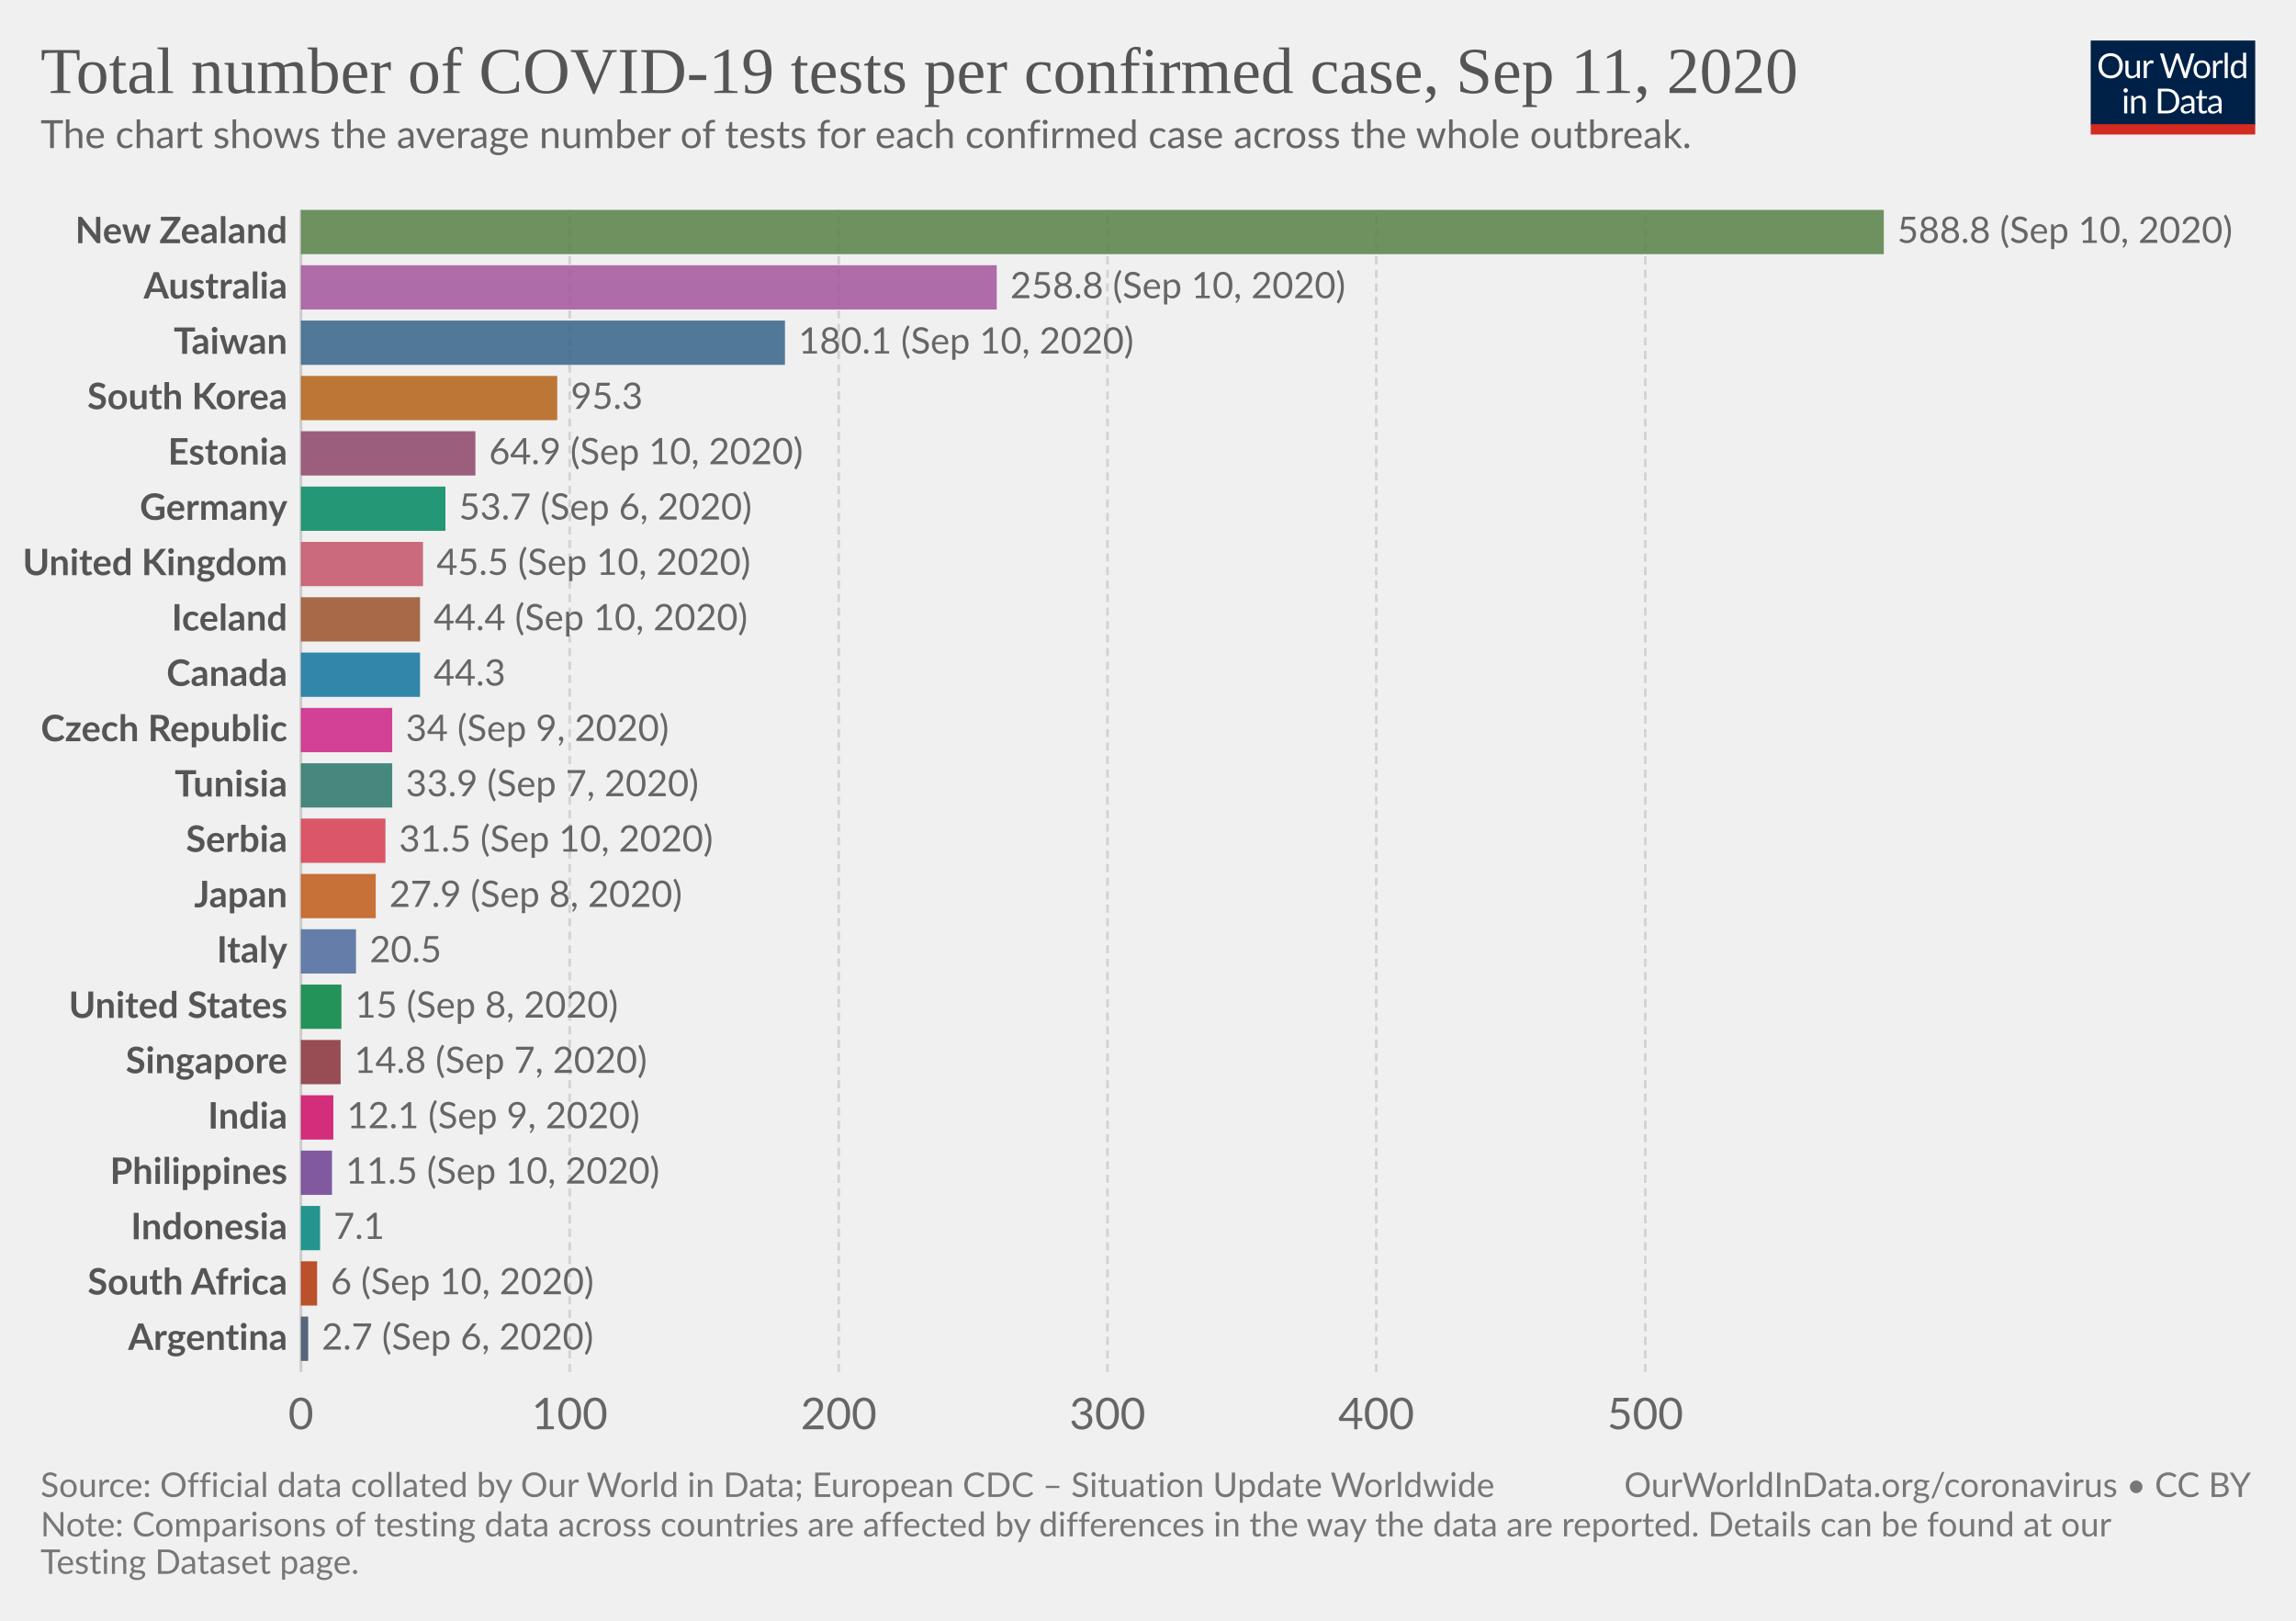
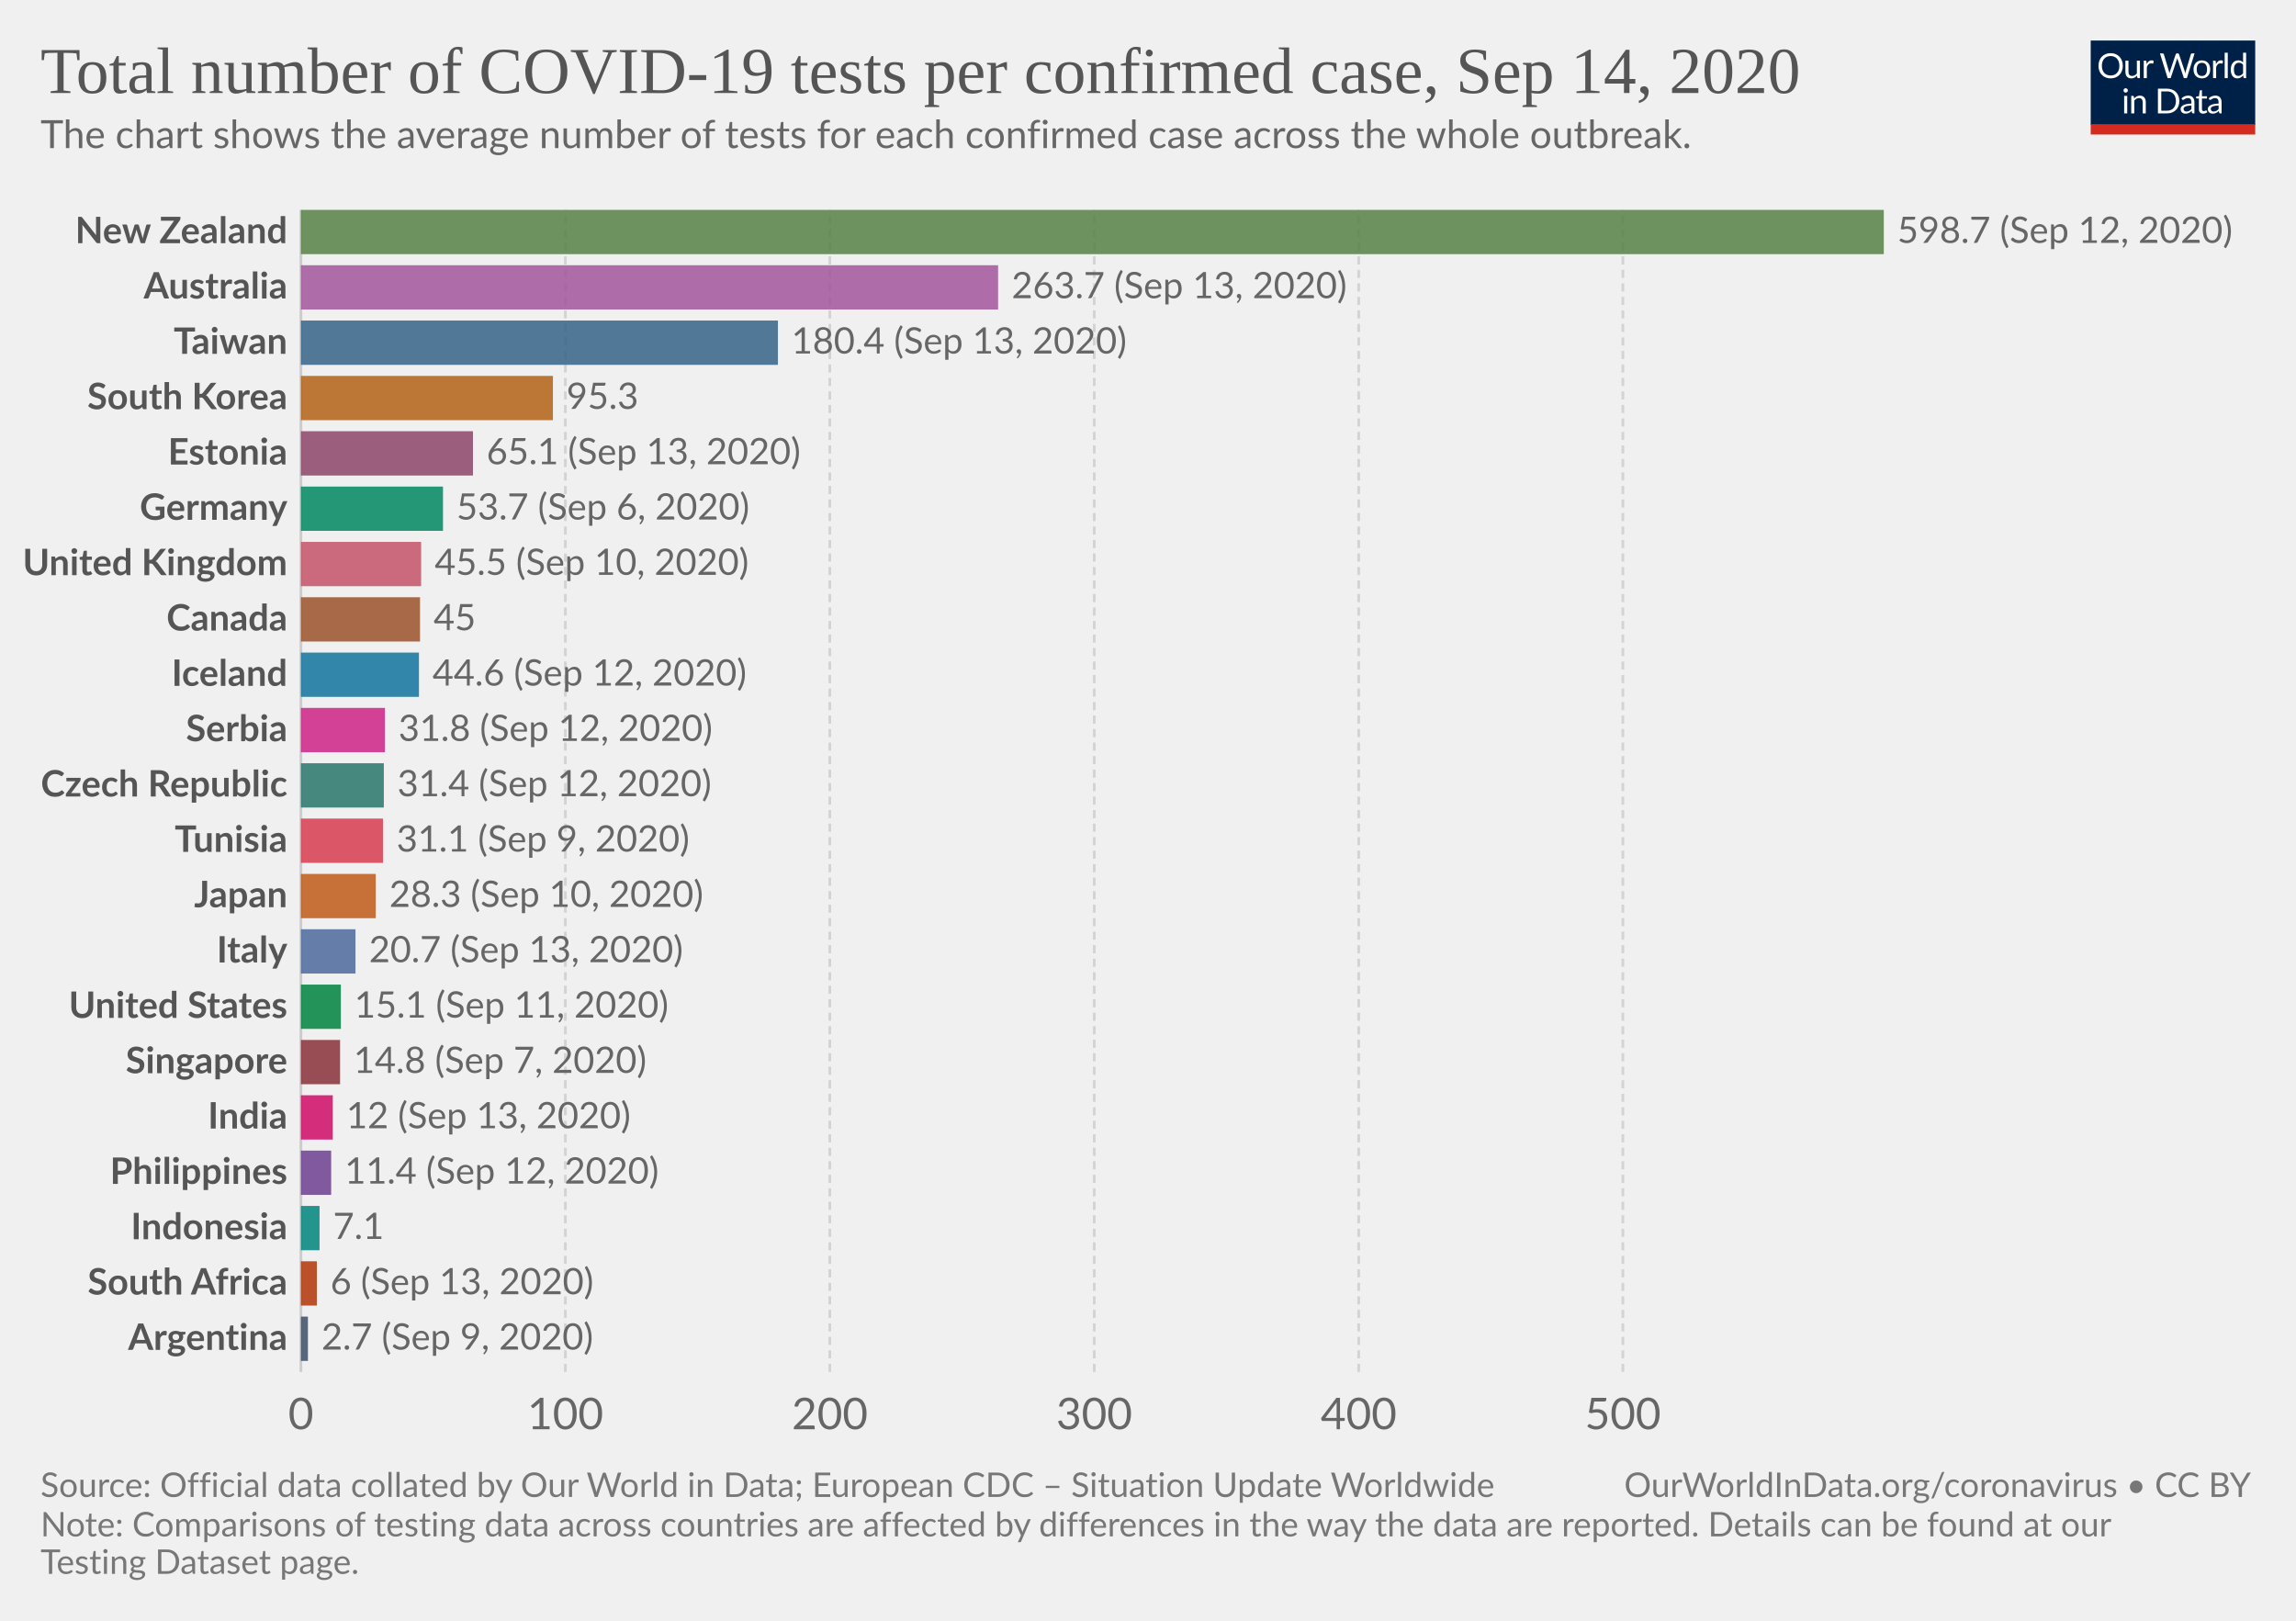
<svg xmlns="http://www.w3.org/2000/svg" version="1.1" style="background-color:#fff;-webkit-font-smoothing:antialiased" width="850" height="600" viewBox="0 0 850 600" font-family="Lato,'Helvetica Neue',Helvetica,Arial,sans-serif" font-size="18" text-rendering="optimizeLegibility">
  <g class="HeaderView">
    <g transform="matrix(.29 0 0 .29 774 15)">
      <svg width="210" height="120" viewBox="0 0 210 120" fill="none">
        <g clip-path="url(#clip0)">
          <path d="M0 0h210v107.89H0V0z" fill="#002147" />
          <path d="M40.98 32.25c0 2.36-.38 4.53-1.12 6.51a14.26 14.26 0 01-8.1 8.4c-1.9.78-4.02 1.17-6.34 1.17a16.6 16.6 0 01-6.33-1.17 14.31 14.31 0 01-8.08-8.4 18.29 18.29 0 01-1.12-6.51c0-2.36.38-4.53 1.12-6.5a14.32 14.32 0 018.07-8.44c1.92-.8 4.03-1.19 6.34-1.19 2.32 0 4.43.4 6.34 1.19 1.92.8 3.56 1.9 4.93 3.34a14.87 14.87 0 013.17 5.1 18.1 18.1 0 011.12 6.5zm-4.38 0c0-1.94-.26-3.68-.8-5.22a10.91 10.91 0 00-2.24-3.89 9.68 9.68 0 00-3.52-2.46 11.95 11.95 0 00-4.62-.86c-1.68 0-3.21.28-4.6.86a9.88 9.88 0 00-3.54 2.46 10.91 10.91 0 00-2.24 3.9c-.53 1.53-.8 3.27-.8 5.2 0 1.94.27 3.68.8 5.22a11.17 11.17 0 002.24 3.9 10.01 10.01 0 003.55 2.44c1.38.56 2.9.83 4.6.83 1.7 0 3.24-.27 4.61-.83a9.8 9.8 0 003.52-2.44 11.17 11.17 0 002.25-3.9c.53-1.54.8-3.28.8-5.21zm26.22-6.54V48H60.5c-.56 0-.9-.27-1.05-.81l-.31-2.4a12.45 12.45 0 01-3.26 2.6c-1.2.64-2.58.96-4.13.96-1.22 0-2.3-.2-3.24-.6a6.52 6.52 0 01-2.33-1.7 7.37 7.37 0 01-1.43-2.67c-.3-1.04-.46-2.2-.46-3.45V25.7h3.91v14.22c0 1.68.38 2.99 1.15 3.91.77.93 1.96 1.39 3.54 1.39 1.16 0 2.24-.27 3.23-.82a10.42 10.42 0 002.8-2.28V25.7h3.91zm8.61 4.47a9.94 9.94 0 012.6-3.56 5.64 5.64 0 013.76-1.3c.47 0 .92.05 1.34.15.44.1.83.27 1.17.49l-.3 2.92c-.09.37-.3.55-.66.55-.2 0-.5-.04-.9-.13a6.21 6.21 0 00-3.24.18c-.54.2-1.03.5-1.47.92-.42.4-.81.9-1.17 1.5-.33.58-.64 1.26-.92 2.02V48H67.7V25.71h2.25c.42 0 .72.08.88.25.16.16.27.44.33.83l.26 3.39zm61.16-13.7L122.75 48h-3.82l-7.99-24.05a21.95 21.95 0 01-.42-1.58 38.36 38.36 0 01-.44 1.58L102.05 48h-3.83L88.4 16.47h3.54c.38 0 .7.1.95.29.26.2.43.43.5.73l6.52 21.9c.1.4.2.83.28 1.28.1.46.2.94.29 1.46l.3-1.46c.12-.47.25-.9.38-1.27l7.41-21.91c.1-.25.26-.48.51-.69.27-.22.58-.33.95-.33h1.23c.38 0 .69.1.92.29.24.2.41.43.53.73l7.4 21.9a28.4 28.4 0 01.68 2.62 29.52 29.52 0 01.52-2.61l6.54-21.91c.07-.27.23-.5.48-.7.27-.21.58-.32.95-.32h3.32zm9.35 8.88c1.63 0 3.1.27 4.4.82a9.43 9.43 0 015.46 5.94c.5 1.4.74 2.98.74 4.73 0 1.76-.25 3.34-.74 4.75a9.43 9.43 0 01-5.46 5.92c-1.3.52-2.77.79-4.4.79-1.64 0-3.12-.27-4.44-.8a9.42 9.42 0 01-3.35-2.3c-.92-1-1.63-2.2-2.13-3.61-.49-1.41-.73-3-.73-4.75s.24-3.33.73-4.73c.5-1.43 1.2-2.64 2.13-3.63a9.4 9.4 0 013.35-2.31c1.32-.55 2.8-.82 4.44-.82zm0 19.89c2.2 0 3.84-.73 4.93-2.2 1.08-1.48 1.63-3.54 1.63-6.18 0-2.66-.55-4.72-1.63-6.2-1.09-1.49-2.73-2.23-4.93-2.23-1.12 0-2.09.2-2.93.57a5.7 5.7 0 00-2.06 1.65 7.5 7.5 0 00-1.24 2.67c-.26 1.04-.4 2.22-.4 3.54 0 2.64.55 4.7 1.64 6.18 1.1 1.47 2.76 2.2 4.99 2.2zm17.97-15.07a9.94 9.94 0 012.6-3.56 5.64 5.64 0 013.76-1.3c.47 0 .91.05 1.34.15.44.1.83.27 1.16.49l-.28 2.92c-.09.37-.31.55-.66.55-.2 0-.5-.04-.9-.13a6.2 6.2 0 00-3.24.18c-.54.2-1.03.5-1.47.92-.43.4-.82.9-1.17 1.5a13.1 13.1 0 00-.92 2.02V48h-3.94V25.71h2.24c.43 0 .72.08.88.25.17.16.28.44.33.83l.27 3.39zm15.04-14.59V48h-3.92V15.6h3.92zm19.55 15.43a6.22 6.22 0 00-2.38-2.05 6.7 6.7 0 00-2.86-.6c-2.07 0-3.66.75-4.77 2.23-1.12 1.48-1.68 3.6-1.68 6.33 0 1.46.13 2.7.38 3.74a7.29 7.29 0 001.1 2.56 4.35 4.35 0 001.78 1.45c.7.3 1.5.46 2.4.46 1.29 0 2.41-.3 3.36-.88a9.6 9.6 0 002.67-2.49V31.02zm3.91-15.43V48h-2.33c-.56 0-.9-.27-1.06-.81l-.35-2.71a12.13 12.13 0 01-3.25 2.77 8.28 8.28 0 01-4.23 1.06 7.31 7.31 0 01-6.14-2.9c-.73-.96-1.3-2.15-1.69-3.57a18.35 18.35 0 01.07-9.48 11.29 11.29 0 011.89-3.7 8.7 8.7 0 017.06-3.34 7.96 7.96 0 016.12 2.62V15.59h3.91zM46.61 70.71V93H42.7V70.71h3.91zm.84-7c0 .39-.08.75-.24 1.09a2.81 2.81 0 01-1.52 1.47 2.67 2.67 0 01-2.16 0 2.9 2.9 0 01-1.45-1.47 2.67 2.67 0 010-2.16c.15-.35.35-.65.6-.9.25-.27.53-.47.85-.62a2.67 2.67 0 012.16 0c.35.15.65.35.9.62.27.25.47.55.62.9.16.34.24.7.24 1.08zm7.97 10.24c.49-.54 1-1.04 1.54-1.48a9.85 9.85 0 013.66-1.84 8.96 8.96 0 015.43.35c.94.4 1.72.97 2.33 1.71a7.36 7.36 0 011.43 2.67c.32 1.04.49 2.19.49 3.45V93h-3.94V78.81c0-1.69-.4-3-1.17-3.92-.76-.93-1.93-1.4-3.5-1.4a6.6 6.6 0 00-3.25.83c-1 .56-1.92 1.31-2.77 2.27V93h-3.94V70.71h2.35c.56 0 .9.28 1.04.82l.3 2.42zm57.7 3.3c0 2.36-.37 4.5-1.11 6.44a14.3 14.3 0 01-3.17 4.98 14.1 14.1 0 01-4.93 3.2c-1.9.76-4.02 1.13-6.33 1.13H85.8V61.47h11.77c2.31 0 4.42.39 6.33 1.15a13.8 13.8 0 018.1 8.18 17.75 17.75 0 011.12 6.45zm-4.37 0c0-1.94-.26-3.67-.8-5.2a10.94 10.94 0 00-2.23-3.87 9.57 9.57 0 00-3.53-2.42 12.23 12.23 0 00-4.61-.83h-7.5v24.62h7.5c1.7 0 3.24-.28 4.61-.84a9.7 9.7 0 003.53-2.4 10.94 10.94 0 002.24-3.87c.53-1.53.8-3.26.8-5.2zm19.8 5.72c-1.8.06-3.34.2-4.62.44-1.26.22-2.3.51-3.1.88-.8.36-1.37.8-1.74 1.3-.35.5-.53 1.05-.53 1.67 0 .58.1 1.1.3 1.52a3 3 0 00.76 1.05c.34.27.73.46 1.17.6.45.11.94.17 1.45.17a7.28 7.28 0 003.5-.81 11.95 11.95 0 002.82-2.2v-4.62zm-12.65-9.11a12.73 12.73 0 013.98-2.66c1.43-.59 3-.88 4.73-.88 1.25 0 2.36.2 3.33.61a6.81 6.81 0 013.94 4.38c.33 1.04.5 2.19.5 3.43V93h-1.74a1.8 1.8 0 01-.88-.18c-.2-.13-.36-.38-.48-.74l-.44-2.12c-.59.55-1.16 1.03-1.72 1.46a9.48 9.48 0 01-3.74 1.7c-.69.15-1.46.23-2.3.23-.87 0-1.69-.12-2.45-.35a5.34 5.34 0 01-3.34-2.93 6.64 6.64 0 01-.49-2.64c0-.88.25-1.72.73-2.53a6.33 6.33 0 012.35-2.17c1.09-.63 2.5-1.15 4.25-1.54 1.75-.41 3.89-.65 6.42-.7v-1.75c0-1.73-.37-3.03-1.12-3.91-.75-.9-1.84-1.34-3.28-1.34-.97 0-1.78.12-2.44.37-.64.23-1.2.5-1.7.81l-1.23.82c-.33.23-.67.35-1 .35-.27 0-.5-.07-.69-.2a2.1 2.1 0 01-.48-.53l-.7-1.25zm27.67 19.5c-1.76 0-3.12-.5-4.07-1.48-.94-.98-1.41-2.4-1.41-4.25V74h-2.68a.9.9 0 01-.6-.2c-.16-.14-.24-.36-.24-.66v-1.56l3.65-.46.9-6.89a.9.9 0 01.29-.52.88.88 0 01.62-.22H142v7.67h6.44V74H142v13.38c0 .94.22 1.63.68 2.09.45.45 1.04.68 1.76.68a3.21 3.21 0 001.85-.53l.55-.35c.16-.12.3-.18.41-.18.2 0 .4.13.55.38l1.15 1.87a7.45 7.45 0 01-2.44 1.5c-.96.35-1.94.52-2.95.52zm19.68-10.4c-1.8.07-3.34.21-4.62.45-1.26.22-2.3.51-3.1.88-.8.36-1.37.8-1.74 1.3-.35.5-.53 1.05-.53 1.67 0 .58.1 1.1.3 1.52.18.42.44.77.76 1.05.34.27.73.46 1.17.6.45.11.94.17 1.45.17a7.3 7.3 0 003.5-.81 12.04 12.04 0 002.82-2.2v-4.62zm-12.65-9.1a12.72 12.72 0 013.99-2.66c1.42-.59 3-.88 4.72-.88 1.25 0 2.36.2 3.33.61a6.81 6.81 0 013.94 4.38c.33 1.04.5 2.19.5 3.43V93h-1.74a1.8 1.8 0 01-.88-.18c-.2-.13-.36-.38-.48-.74l-.44-2.12c-.59.55-1.16 1.03-1.72 1.46a9.48 9.48 0 01-3.74 1.7c-.69.15-1.46.23-2.3.23-.87 0-1.69-.12-2.45-.35a5.33 5.33 0 01-3.34-2.93 6.62 6.62 0 01-.49-2.64c0-.88.25-1.72.73-2.53a6.33 6.33 0 012.35-2.17c1.09-.63 2.5-1.15 4.25-1.54a31.2 31.2 0 016.42-.7v-1.75c0-1.73-.37-3.03-1.12-3.91-.75-.9-1.84-1.34-3.28-1.34-.97 0-1.78.12-2.44.37-.64.23-1.2.5-1.7.81-.46.3-.87.57-1.22.82-.34.23-.68.35-1.02.35-.26 0-.49-.07-.68-.2a1.88 1.88 0 01-.48-.53l-.7-1.25z" fill="#fff" />
          <path fill="#D42B21" d="M0 106.79h210V120H0z" />
        </g>
        <defs>
          <clipPath id="clip0">
            <path fill="#fff" d="M0 0h210v120H0z" />
          </clipPath>
        </defs>
      </svg>
    </g>
    <a href="https://ourworldindata.org/grapher/number-of-covid-19-tests-per-confirmed-case?year=latest&amp;time=latest" target="_blank" font-family="&quot;Playfair Display&quot;,Georgia,&quot;Times New Roman&quot;,serif">
      <text font-size="24.3" x="15" y="34.4" fill="#555">
-         <tspan x="15" y="34.44">Total number of COVID-19 tests per confirmed case, Sep 11, 2020</tspan>
+         <tspan x="15" y="34.44">Total number of COVID-19 tests per confirmed case, Sep 14, 2020</tspan>
      </text>
    </a>
    <text font-size="14.4" x="15" y="54.8" fill="#666">
      <tspan x="15" y="54.82">The chart shows the average number of tests for each confirmed case across the whole outbreak.</tspan>
    </text>
  </g>
  <g class="DiscreteBarChart">
    <g class="HorizontalAxis" fill="#666" text-anchor="middle" font-size="16.2">
      <text x="111.4" y="529.1">0</text>
-       <text x="210.9" y="529.1">100</text>
-       <text x="310.5" y="529.1">200</text>
-       <text x="410" y="529.1">300</text>
-       <text x="509.5" y="529.1">400</text>
-       <text x="609.1" y="529.1">500</text>
+       <text x="209.3" y="529.1">100</text>
+       <text x="307.2" y="529.1">200</text>
+       <text x="405.1" y="529.1">300</text>
+       <text x="503" y="529.1">400</text>
+       <text x="600.8" y="529.1">500</text>
    </g>
    <g class="AxisGridLines verticalLines">
      <path stroke="#ccc" d="M111.4 507.9V77.7" />
-       <path stroke="#d3d3d3" stroke-dasharray="3,2" d="M210.9 507.9V77.7M310.5 507.9V77.7M410 507.9V77.7M509.5 507.9V77.7M609.1 507.9V77.7" />
+       <path stroke="#d3d3d3" stroke-dasharray="3,2" d="M209.3 507.9V77.7M307.2 507.9V77.7M405.1 507.9V77.7M503 507.9V77.7M600.8 507.9V77.7" />
    </g>
    <g class="bar" style="transition:transform 200ms ease">
      <text x="0" y="0" transform="translate(106.4 85.9)" fill="#555" dominant-baseline="middle" text-anchor="end" font-size="13.5" font-weight="700">New Zealand</text>
      <path fill="#578145" opacity=".85" style="transition:height 200ms ease" d="M111.4 77.7h586v16.39h-586z" />
-       <text x="0" y="0" transform="translate(702.4 85.9)" fill="#666" dominant-baseline="middle" text-anchor="start" font-size="13.5" font-weight="400">588.8 (Sep 10, 2020)</text>
+       <text x="0" y="0" transform="translate(702.4 85.9)" fill="#666" dominant-baseline="middle" text-anchor="start" font-size="13.5" font-weight="400">598.7 (Sep 12, 2020)</text>
    </g>
    <g class="bar" style="transition:transform 200ms ease">
      <text x="0" y="0" transform="translate(106.4 106.38)" fill="#555" dominant-baseline="middle" text-anchor="end" font-size="13.5" font-weight="700">Australia</text>
-       <path fill="#A2559C" opacity=".85" style="transition:height 200ms ease" d="M111.4 98.19H369v16.39H111.4z" />
-       <text x="0" y="0" transform="translate(374 106.38)" fill="#666" dominant-baseline="middle" text-anchor="start" font-size="13.5" font-weight="400">258.8 (Sep 10, 2020)</text>
+       <path fill="#A2559C" opacity=".85" style="transition:height 200ms ease" d="M111.4 98.19h258.1v16.39H111.4z" />
+       <text x="0" y="0" transform="translate(374.5 106.38)" fill="#666" dominant-baseline="middle" text-anchor="start" font-size="13.5" font-weight="400">263.7 (Sep 13, 2020)</text>
    </g>
    <g class="bar" style="transition:transform 200ms ease">
      <text x="0" y="0" transform="translate(106.4 126.87)" fill="#555" dominant-baseline="middle" text-anchor="end" font-size="13.5" font-weight="700">Taiwan</text>
-       <path fill="#366388" opacity=".85" style="transition:height 200ms ease" d="M111.4 118.67h179.2v16.4H111.4z" />
-       <text x="0" y="0" transform="translate(295.6 126.87)" fill="#666" dominant-baseline="middle" text-anchor="start" font-size="13.5" font-weight="400">180.1 (Sep 10, 2020)</text>
+       <path fill="#366388" opacity=".85" style="transition:height 200ms ease" d="M111.4 118.67H288v16.4H111.4z" />
+       <text x="0" y="0" transform="translate(293 126.87)" fill="#666" dominant-baseline="middle" text-anchor="start" font-size="13.5" font-weight="400">180.4 (Sep 13, 2020)</text>
    </g>
    <g class="bar" style="transition:transform 200ms ease">
      <text x="0" y="0" transform="translate(106.4 147.35)" fill="#555" dominant-baseline="middle" text-anchor="end" font-size="13.5" font-weight="700">South Korea</text>
-       <path fill="#B36216" opacity=".85" style="transition:height 200ms ease" d="M111.4 139.16h94.9v16.39h-94.9z" />
-       <text x="0" y="0" transform="translate(211.3 147.35)" fill="#666" dominant-baseline="middle" text-anchor="start" font-size="13.5" font-weight="400">95.3</text>
+       <path fill="#B36216" opacity=".85" style="transition:height 200ms ease" d="M111.4 139.16h93.3v16.39h-93.3z" />
+       <text x="0" y="0" transform="translate(209.7 147.35)" fill="#666" dominant-baseline="middle" text-anchor="start" font-size="13.5" font-weight="400">95.3</text>
    </g>
    <g class="bar" style="transition:transform 200ms ease">
      <text x="0" y="0" transform="translate(106.4 167.84)" fill="#555" dominant-baseline="middle" text-anchor="end" font-size="13.5" font-weight="700">Estonia</text>
-       <path fill="#8C4569" opacity=".85" style="transition:height 200ms ease" d="M111.4 159.64H176v16.4h-64.6z" />
-       <text x="0" y="0" transform="translate(181 167.84)" fill="#666" dominant-baseline="middle" text-anchor="start" font-size="13.5" font-weight="400">64.9 (Sep 10, 2020)</text>
+       <path fill="#8C4569" opacity=".85" style="transition:height 200ms ease" d="M111.4 159.64h63.7v16.4h-63.7z" />
+       <text x="0" y="0" transform="translate(180.1 167.84)" fill="#666" dominant-baseline="middle" text-anchor="start" font-size="13.5" font-weight="400">65.1 (Sep 13, 2020)</text>
    </g>
    <g class="bar" style="transition:transform 200ms ease">
      <text x="0" y="0" transform="translate(106.4 188.32)" fill="#555" dominant-baseline="middle" text-anchor="end" font-size="13.5" font-weight="700">Germany</text>
-       <path fill="#008860" opacity=".85" style="transition:height 200ms ease" d="M111.4 180.13h53.5v16.39h-53.5z" />
-       <text x="0" y="0" transform="translate(169.9 188.32)" fill="#666" dominant-baseline="middle" text-anchor="start" font-size="13.5" font-weight="400">53.7 (Sep 6, 2020)</text>
+       <path fill="#008860" opacity=".85" style="transition:height 200ms ease" d="M111.4 180.13H164v16.39h-52.6z" />
+       <text x="0" y="0" transform="translate(169 188.32)" fill="#666" dominant-baseline="middle" text-anchor="start" font-size="13.5" font-weight="400">53.7 (Sep 6, 2020)</text>
    </g>
    <g class="bar" style="transition:transform 200ms ease">
      <text x="0" y="0" transform="translate(106.4 208.8)" fill="#555" dominant-baseline="middle" text-anchor="end" font-size="13.5" font-weight="700">United Kingdom</text>
-       <path fill="#C45267" opacity=".85" style="transition:height 200ms ease" d="M111.4 200.61h45.2v16.4h-45.2z" />
-       <text x="0" y="0" transform="translate(161.6 208.8)" fill="#666" dominant-baseline="middle" text-anchor="start" font-size="13.5" font-weight="400">45.5 (Sep 10, 2020)</text>
+       <path fill="#C45267" opacity=".85" style="transition:height 200ms ease" d="M111.4 200.61h44.5v16.4h-44.5z" />
+       <text x="0" y="0" transform="translate(160.9 208.8)" fill="#666" dominant-baseline="middle" text-anchor="start" font-size="13.5" font-weight="400">45.5 (Sep 10, 2020)</text>
    </g>
    <g class="bar" style="transition:transform 200ms ease">
-       <text x="0" y="0" transform="translate(106.4 229.3)" fill="#555" dominant-baseline="middle" text-anchor="end" font-size="13.5" font-weight="700">Iceland</text>
+       <text x="0" y="0" transform="translate(106.4 229.3)" fill="#555" dominant-baseline="middle" text-anchor="end" font-size="13.5" font-weight="700">Canada</text>
      <path fill="#9A5129" opacity=".85" style="transition:height 200ms ease" d="M111.4 221.1h44.1v16.39h-44.1z" />
-       <text x="0" y="0" transform="translate(160.5 229.3)" fill="#666" dominant-baseline="middle" text-anchor="start" font-size="13.5" font-weight="400">44.4 (Sep 10, 2020)</text>
+       <text x="0" y="0" transform="translate(160.5 229.3)" fill="#666" dominant-baseline="middle" text-anchor="start" font-size="13.5" font-weight="400">45</text>
    </g>
    <g class="bar" style="transition:transform 200ms ease">
-       <text x="0" y="0" transform="translate(106.4 249.78)" fill="#555" dominant-baseline="middle" text-anchor="end" font-size="13.5" font-weight="700">Canada</text>
-       <path fill="#0F739C" opacity=".85" style="transition:height 200ms ease" d="M111.4 241.59h44.1v16.39h-44.1z" />
-       <text x="0" y="0" transform="translate(160.5 249.78)" fill="#666" dominant-baseline="middle" text-anchor="start" font-size="13.5" font-weight="400">44.3</text>
+       <text x="0" y="0" transform="translate(106.4 249.78)" fill="#555" dominant-baseline="middle" text-anchor="end" font-size="13.5" font-weight="700">Iceland</text>
+       <path fill="#0F739C" opacity=".85" style="transition:height 200ms ease" d="M111.4 241.59h43.7v16.39h-43.7z" />
+       <text x="0" y="0" transform="translate(160.1 249.78)" fill="#666" dominant-baseline="middle" text-anchor="start" font-size="13.5" font-weight="400">44.6 (Sep 12, 2020)</text>
    </g>
    <g class="bar" style="transition:transform 200ms ease">
-       <text x="0" y="0" transform="translate(106.4 270.27)" fill="#555" dominant-baseline="middle" text-anchor="end" font-size="13.5" font-weight="700">Czech Republic</text>
-       <path fill="#CD2285" opacity=".85" style="transition:height 200ms ease" d="M111.4 262.07h33.8v16.4h-33.8z" />
-       <text x="0" y="0" transform="translate(150.2 270.27)" fill="#666" dominant-baseline="middle" text-anchor="start" font-size="13.5" font-weight="400">34 (Sep 9, 2020)</text>
+       <text x="0" y="0" transform="translate(106.4 270.27)" fill="#555" dominant-baseline="middle" text-anchor="end" font-size="13.5" font-weight="700">Serbia</text>
+       <path fill="#CD2285" opacity=".85" style="transition:height 200ms ease" d="M111.4 262.07h31.1v16.4h-31.1z" />
+       <text x="0" y="0" transform="translate(147.5 270.27)" fill="#666" dominant-baseline="middle" text-anchor="start" font-size="13.5" font-weight="400">31.8 (Sep 12, 2020)</text>
    </g>
    <g class="bar" style="transition:transform 200ms ease">
-       <text x="0" y="0" transform="translate(106.4 290.75)" fill="#555" dominant-baseline="middle" text-anchor="end" font-size="13.5" font-weight="700">Tunisia</text>
-       <path fill="#287669" opacity=".85" style="transition:height 200ms ease" d="M111.4 282.56h33.8v16.39h-33.8z" />
-       <text x="0" y="0" transform="translate(150.2 290.75)" fill="#666" dominant-baseline="middle" text-anchor="start" font-size="13.5" font-weight="400">33.9 (Sep 7, 2020)</text>
+       <text x="0" y="0" transform="translate(106.4 290.75)" fill="#555" dominant-baseline="middle" text-anchor="end" font-size="13.5" font-weight="700">Czech Republic</text>
+       <path fill="#287669" opacity=".85" style="transition:height 200ms ease" d="M111.4 282.56h30.7v16.39h-30.7z" />
+       <text x="0" y="0" transform="translate(147.1 290.75)" fill="#666" dominant-baseline="middle" text-anchor="start" font-size="13.5" font-weight="400">31.4 (Sep 12, 2020)</text>
    </g>
    <g class="bar" style="transition:transform 200ms ease">
-       <text x="0" y="0" transform="translate(106.4 311.24)" fill="#555" dominant-baseline="middle" text-anchor="end" font-size="13.5" font-weight="700">Serbia</text>
-       <path fill="#D73C50" opacity=".85" style="transition:height 200ms ease" d="M111.4 303.04h31.3v16.4h-31.3z" />
-       <text x="0" y="0" transform="translate(147.7 311.24)" fill="#666" dominant-baseline="middle" text-anchor="start" font-size="13.5" font-weight="400">31.5 (Sep 10, 2020)</text>
+       <text x="0" y="0" transform="translate(106.4 311.24)" fill="#555" dominant-baseline="middle" text-anchor="end" font-size="13.5" font-weight="700">Tunisia</text>
+       <path fill="#D73C50" opacity=".85" style="transition:height 200ms ease" d="M111.4 303.04h30.4v16.4h-30.4z" />
+       <text x="0" y="0" transform="translate(146.8 311.24)" fill="#666" dominant-baseline="middle" text-anchor="start" font-size="13.5" font-weight="400">31.1 (Sep 9, 2020)</text>
    </g>
    <g class="bar" style="transition:transform 200ms ease">
      <text x="0" y="0" transform="translate(106.4 331.72)" fill="#555" dominant-baseline="middle" text-anchor="end" font-size="13.5" font-weight="700">Japan</text>
      <path fill="#C05917" opacity=".85" style="transition:height 200ms ease" d="M111.4 323.53h27.7v16.39h-27.7z" />
-       <text x="0" y="0" transform="translate(144.1 331.72)" fill="#666" dominant-baseline="middle" text-anchor="start" font-size="13.5" font-weight="400">27.9 (Sep 8, 2020)</text>
+       <text x="0" y="0" transform="translate(144.1 331.72)" fill="#666" dominant-baseline="middle" text-anchor="start" font-size="13.5" font-weight="400">28.3 (Sep 10, 2020)</text>
    </g>
    <g class="bar" style="transition:transform 200ms ease">
      <text x="0" y="0" transform="translate(106.4 352.2)" fill="#555" dominant-baseline="middle" text-anchor="end" font-size="13.5" font-weight="700">Italy</text>
-       <path fill="#4C6A9C" opacity=".85" style="transition:height 200ms ease" d="M111.4 344.01h20.4v16.4h-20.4z" />
-       <text x="0" y="0" transform="translate(136.8 352.2)" fill="#666" dominant-baseline="middle" text-anchor="start" font-size="13.5" font-weight="400">20.5</text>
+       <path fill="#4C6A9C" opacity=".85" style="transition:height 200ms ease" d="M111.4 344.01h20.2v16.4h-20.2z" />
+       <text x="0" y="0" transform="translate(136.6 352.2)" fill="#666" dominant-baseline="middle" text-anchor="start" font-size="13.5" font-weight="400">20.7 (Sep 13, 2020)</text>
    </g>
    <g class="bar" style="transition:transform 200ms ease">
      <text x="0" y="0" transform="translate(106.4 372.7)" fill="#555" dominant-baseline="middle" text-anchor="end" font-size="13.5" font-weight="700">United States</text>
-       <path fill="#00823F" opacity=".85" style="transition:height 200ms ease" d="M111.4 364.5h15v16.39h-15z" />
-       <text x="0" y="0" transform="translate(131.4 372.7)" fill="#666" dominant-baseline="middle" text-anchor="start" font-size="13.5" font-weight="400">15 (Sep 8, 2020)</text>
+       <path fill="#00823F" opacity=".85" style="transition:height 200ms ease" d="M111.4 364.5h14.8v16.39h-14.8z" />
+       <text x="0" y="0" transform="translate(131.2 372.7)" fill="#666" dominant-baseline="middle" text-anchor="start" font-size="13.5" font-weight="400">15.1 (Sep 11, 2020)</text>
    </g>
    <g class="bar" style="transition:transform 200ms ease">
      <text x="0" y="0" transform="translate(106.4 393.18)" fill="#555" dominant-baseline="middle" text-anchor="end" font-size="13.5" font-weight="700">Singapore</text>
-       <path fill="#883039" opacity=".85" style="transition:height 200ms ease" d="M111.4 384.99h14.7v16.39h-14.7z" />
-       <text x="0" y="0" transform="translate(131.1 393.18)" fill="#666" dominant-baseline="middle" text-anchor="start" font-size="13.5" font-weight="400">14.8 (Sep 7, 2020)</text>
+       <path fill="#883039" opacity=".85" style="transition:height 200ms ease" d="M111.4 384.99h14.5v16.39h-14.5z" />
+       <text x="0" y="0" transform="translate(130.9 393.18)" fill="#666" dominant-baseline="middle" text-anchor="start" font-size="13.5" font-weight="400">14.8 (Sep 7, 2020)</text>
    </g>
    <g class="bar" style="transition:transform 200ms ease">
      <text x="0" y="0" transform="translate(106.4 413.67)" fill="#555" dominant-baseline="middle" text-anchor="end" font-size="13.5" font-weight="700">India</text>
-       <path fill="#CF0A66" opacity=".85" style="transition:height 200ms ease" d="M111.4 405.47h12v16.4h-12z" />
-       <text x="0" y="0" transform="translate(128.4 413.67)" fill="#666" dominant-baseline="middle" text-anchor="start" font-size="13.5" font-weight="400">12.1 (Sep 9, 2020)</text>
+       <path fill="#CF0A66" opacity=".85" style="transition:height 200ms ease" d="M111.4 405.47h11.8v16.4h-11.8z" />
+       <text x="0" y="0" transform="translate(128.2 413.67)" fill="#666" dominant-baseline="middle" text-anchor="start" font-size="13.5" font-weight="400">12 (Sep 13, 2020)</text>
    </g>
    <g class="bar" style="transition:transform 200ms ease">
      <text x="0" y="0" transform="translate(106.4 434.15)" fill="#555" dominant-baseline="middle" text-anchor="end" font-size="13.5" font-weight="700">Philippines</text>
-       <path fill="#6D3E91" opacity=".85" style="transition:height 200ms ease" d="M111.4 425.96h11.5v16.39h-11.5z" />
-       <text x="0" y="0" transform="translate(127.9 434.15)" fill="#666" dominant-baseline="middle" text-anchor="start" font-size="13.5" font-weight="400">11.5 (Sep 10, 2020)</text>
+       <path fill="#6D3E91" opacity=".85" style="transition:height 200ms ease" d="M111.4 425.96h11.2v16.39h-11.2z" />
+       <text x="0" y="0" transform="translate(127.6 434.15)" fill="#666" dominant-baseline="middle" text-anchor="start" font-size="13.5" font-weight="400">11.4 (Sep 12, 2020)</text>
    </g>
    <g class="bar" style="transition:transform 200ms ease">
      <text x="0" y="0" transform="translate(106.4 454.64)" fill="#555" dominant-baseline="middle" text-anchor="end" font-size="13.5" font-weight="700">Indonesia</text>
-       <path fill="#00847E" opacity=".85" style="transition:height 200ms ease" d="M111.4 446.44h7.1v16.4h-7.1z" />
-       <text x="0" y="0" transform="translate(123.5 454.64)" fill="#666" dominant-baseline="middle" text-anchor="start" font-size="13.5" font-weight="400">7.1</text>
+       <path fill="#00847E" opacity=".85" style="transition:height 200ms ease" d="M111.4 446.44h6.9v16.4h-6.9z" />
+       <text x="0" y="0" transform="translate(123.3 454.64)" fill="#666" dominant-baseline="middle" text-anchor="start" font-size="13.5" font-weight="400">7.1</text>
    </g>
    <g class="bar" style="transition:transform 200ms ease">
      <text x="0" y="0" transform="translate(106.4 475.12)" fill="#555" dominant-baseline="middle" text-anchor="end" font-size="13.5" font-weight="700">South Africa</text>
-       <path fill="#B13507" opacity=".85" style="transition:height 200ms ease" d="M111.4 466.93h6v16.39h-6z" />
-       <text x="0" y="0" transform="translate(122.4 475.12)" fill="#666" dominant-baseline="middle" text-anchor="start" font-size="13.5" font-weight="400">6 (Sep 10, 2020)</text>
+       <path fill="#B13507" opacity=".85" style="transition:height 200ms ease" d="M111.4 466.93h5.9v16.39h-5.9z" />
+       <text x="0" y="0" transform="translate(122.3 475.12)" fill="#666" dominant-baseline="middle" text-anchor="start" font-size="13.5" font-weight="400">6 (Sep 13, 2020)</text>
    </g>
    <g class="bar" style="transition:transform 200ms ease">
      <text x="0" y="0" transform="translate(106.4 495.6)" fill="#555" dominant-baseline="middle" text-anchor="end" font-size="13.5" font-weight="700">Argentina</text>
-       <path fill="#3C4E66" opacity=".85" style="transition:height 200ms ease" d="M111.4 487.41h2.7v16.4h-2.7z" />
-       <text x="0" y="0" transform="translate(119.1 495.6)" fill="#666" dominant-baseline="middle" text-anchor="start" font-size="13.5" font-weight="400">2.7 (Sep 6, 2020)</text>
+       <path fill="#3C4E66" opacity=".85" style="transition:height 200ms ease" d="M111.4 487.41h2.6v16.4h-2.6z" />
+       <text x="0" y="0" transform="translate(119 495.6)" fill="#666" dominant-baseline="middle" text-anchor="start" font-size="13.5" font-weight="400">2.7 (Sep 9, 2020)</text>
    </g>
  </g>
  <g class="SourcesFooter" fill="#777">
    <g class="clickable" fill="#777">
      <text font-size="12.6" x="15" y="554.2">
        <tspan x="15" y="554.18">Source: Official data collated by Our World in Data; European CDC – Situation Update Worldwide</tspan>
      </text>
    </g>
    <text font-size="12.6" x="15" y="568.8">
      <tspan x="15" y="568.78">Note: Comparisons of testing data across countries are affected by differences in the way the data are reported. Details can be found at our</tspan>
      <tspan x="15" y="582.64">Testing Dataset page.</tspan>
    </text>
    <text font-size="12.6" x="601.3" y="554.2">
      <tspan x="601.27" y="554.18">
        <a target="_blank" href="https://ourworldindata.org/coronavirus" fill="#777">OurWorldInData.org/coronavirus</a> • <a class="cclogo" href="http://creativecommons.org/licenses/by/4.0/deed.en_US" target="_blank" fill="#777">CC BY</a>
      </tspan>
    </text>
  </g>
</svg>
